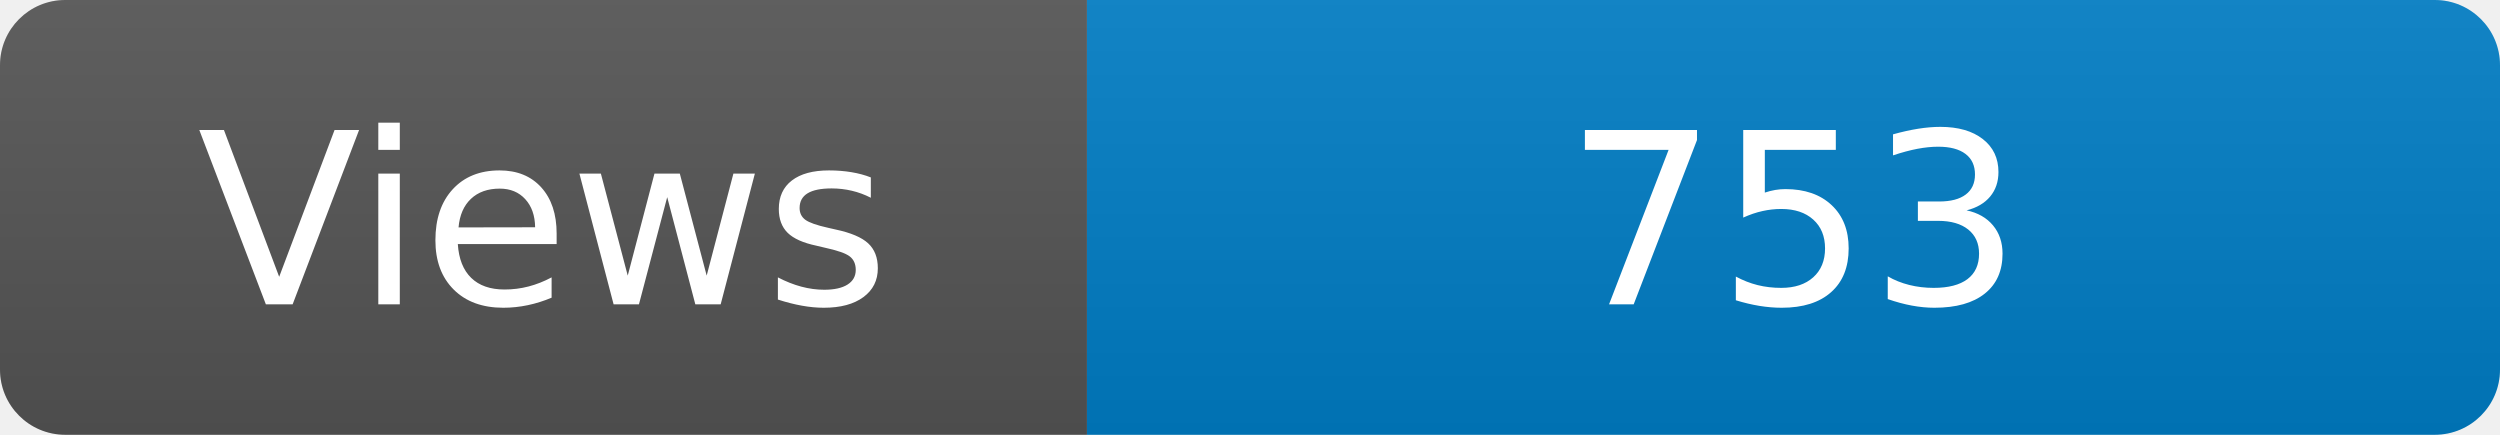
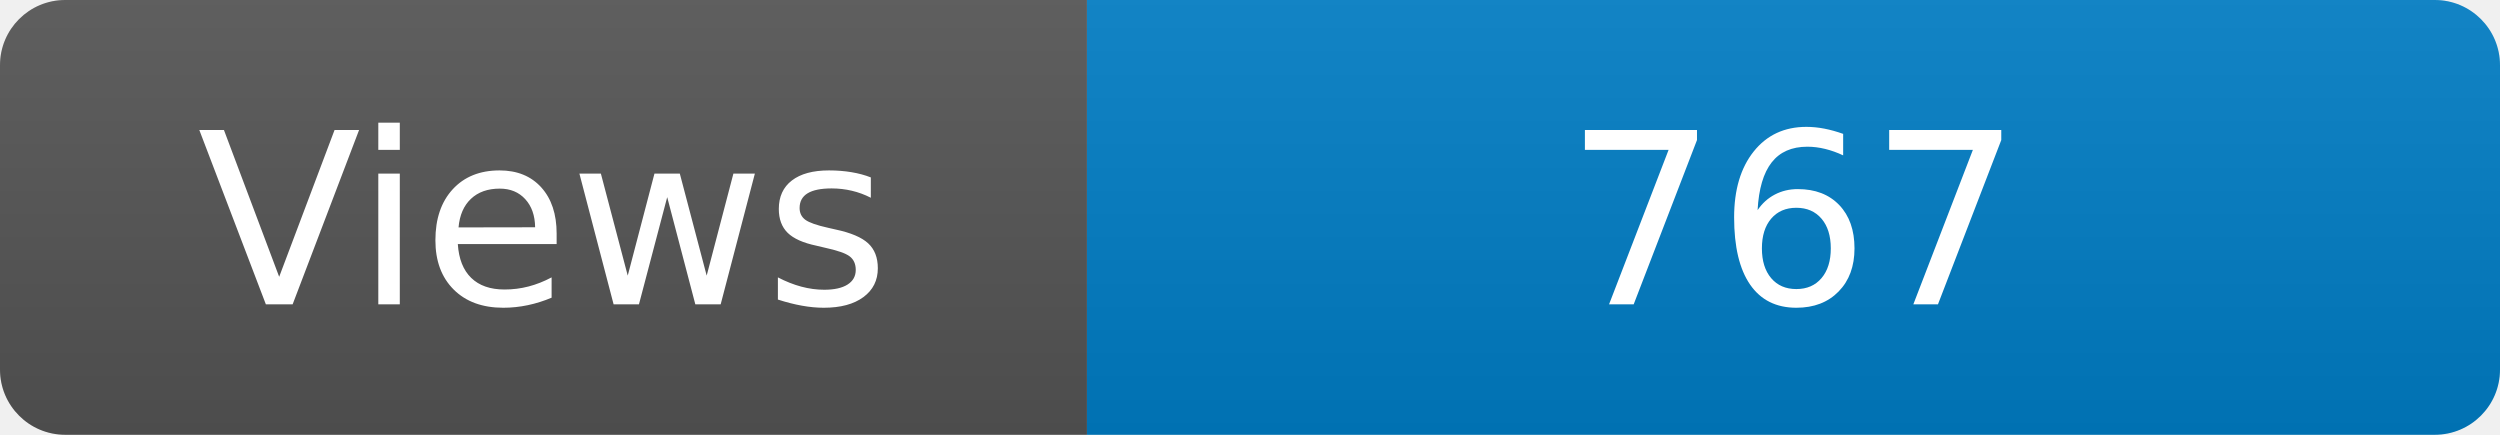
<svg xmlns="http://www.w3.org/2000/svg" width="115" height="20" role="img" aria-label="Maintained?: yes">
  <linearGradient id="s" x2="0" y2="100%">
    <stop offset="0" stop-color="#bbb" stop-opacity=".1" />
    <stop offset="1" stop-opacity=".1" />
  </linearGradient>
  <clipPath id="r">
    <rect width="115" height="20" rx="3" fill="#fff" />
  </clipPath>
  <g clip-path="url(#r)">
    <rect width="50" height="20" fill="#555" />
    <rect x="50" width="160" height="20" fill="#007ec6" />
    <rect width="115" height="20" fill="url(#s)" />
  </g>
  <g fill="#fff" text-anchor="middle" font-family="Verdana,Geneva,DejaVu Sans,sans-serif" font-size="110">
    <text x="250" y="140" transform="scale(.1)" fill="#fff">Views</text>
-     <text x="825" y="140" transform="scale(.1)" fill="#fff">753</text>
+     <text x="825" y="140" transform="scale(.1)" fill="#fff">767</text>
  </g>
</svg>
